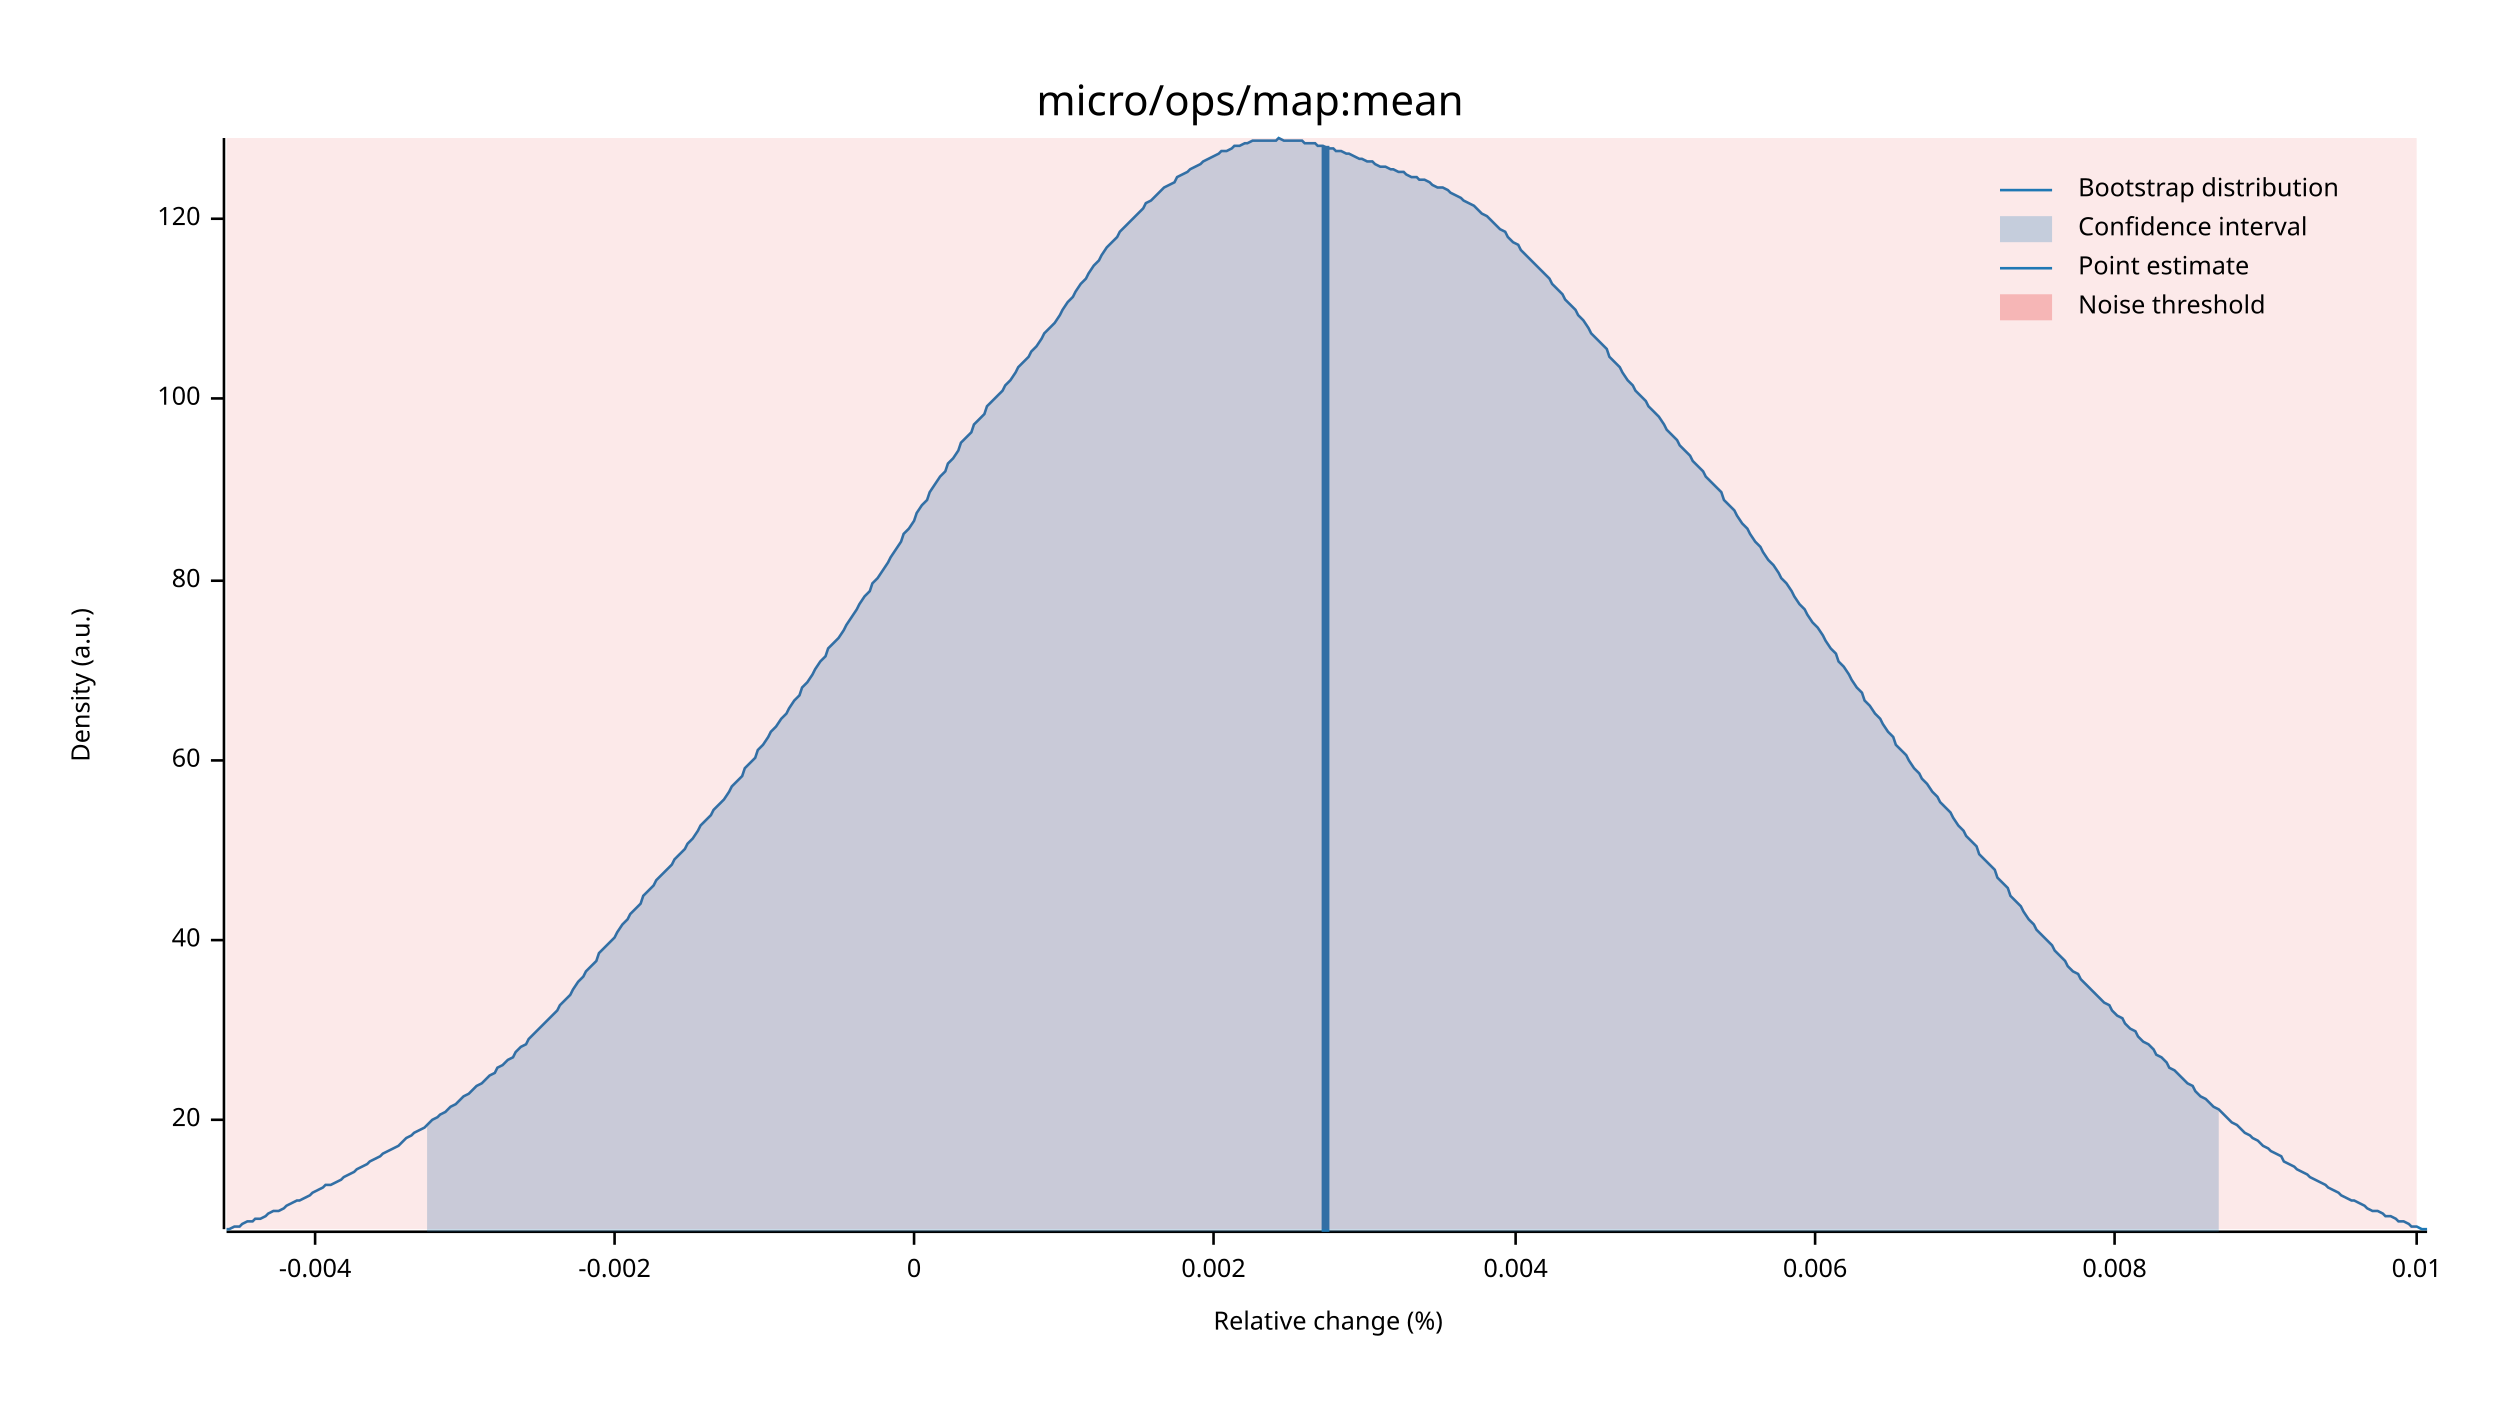
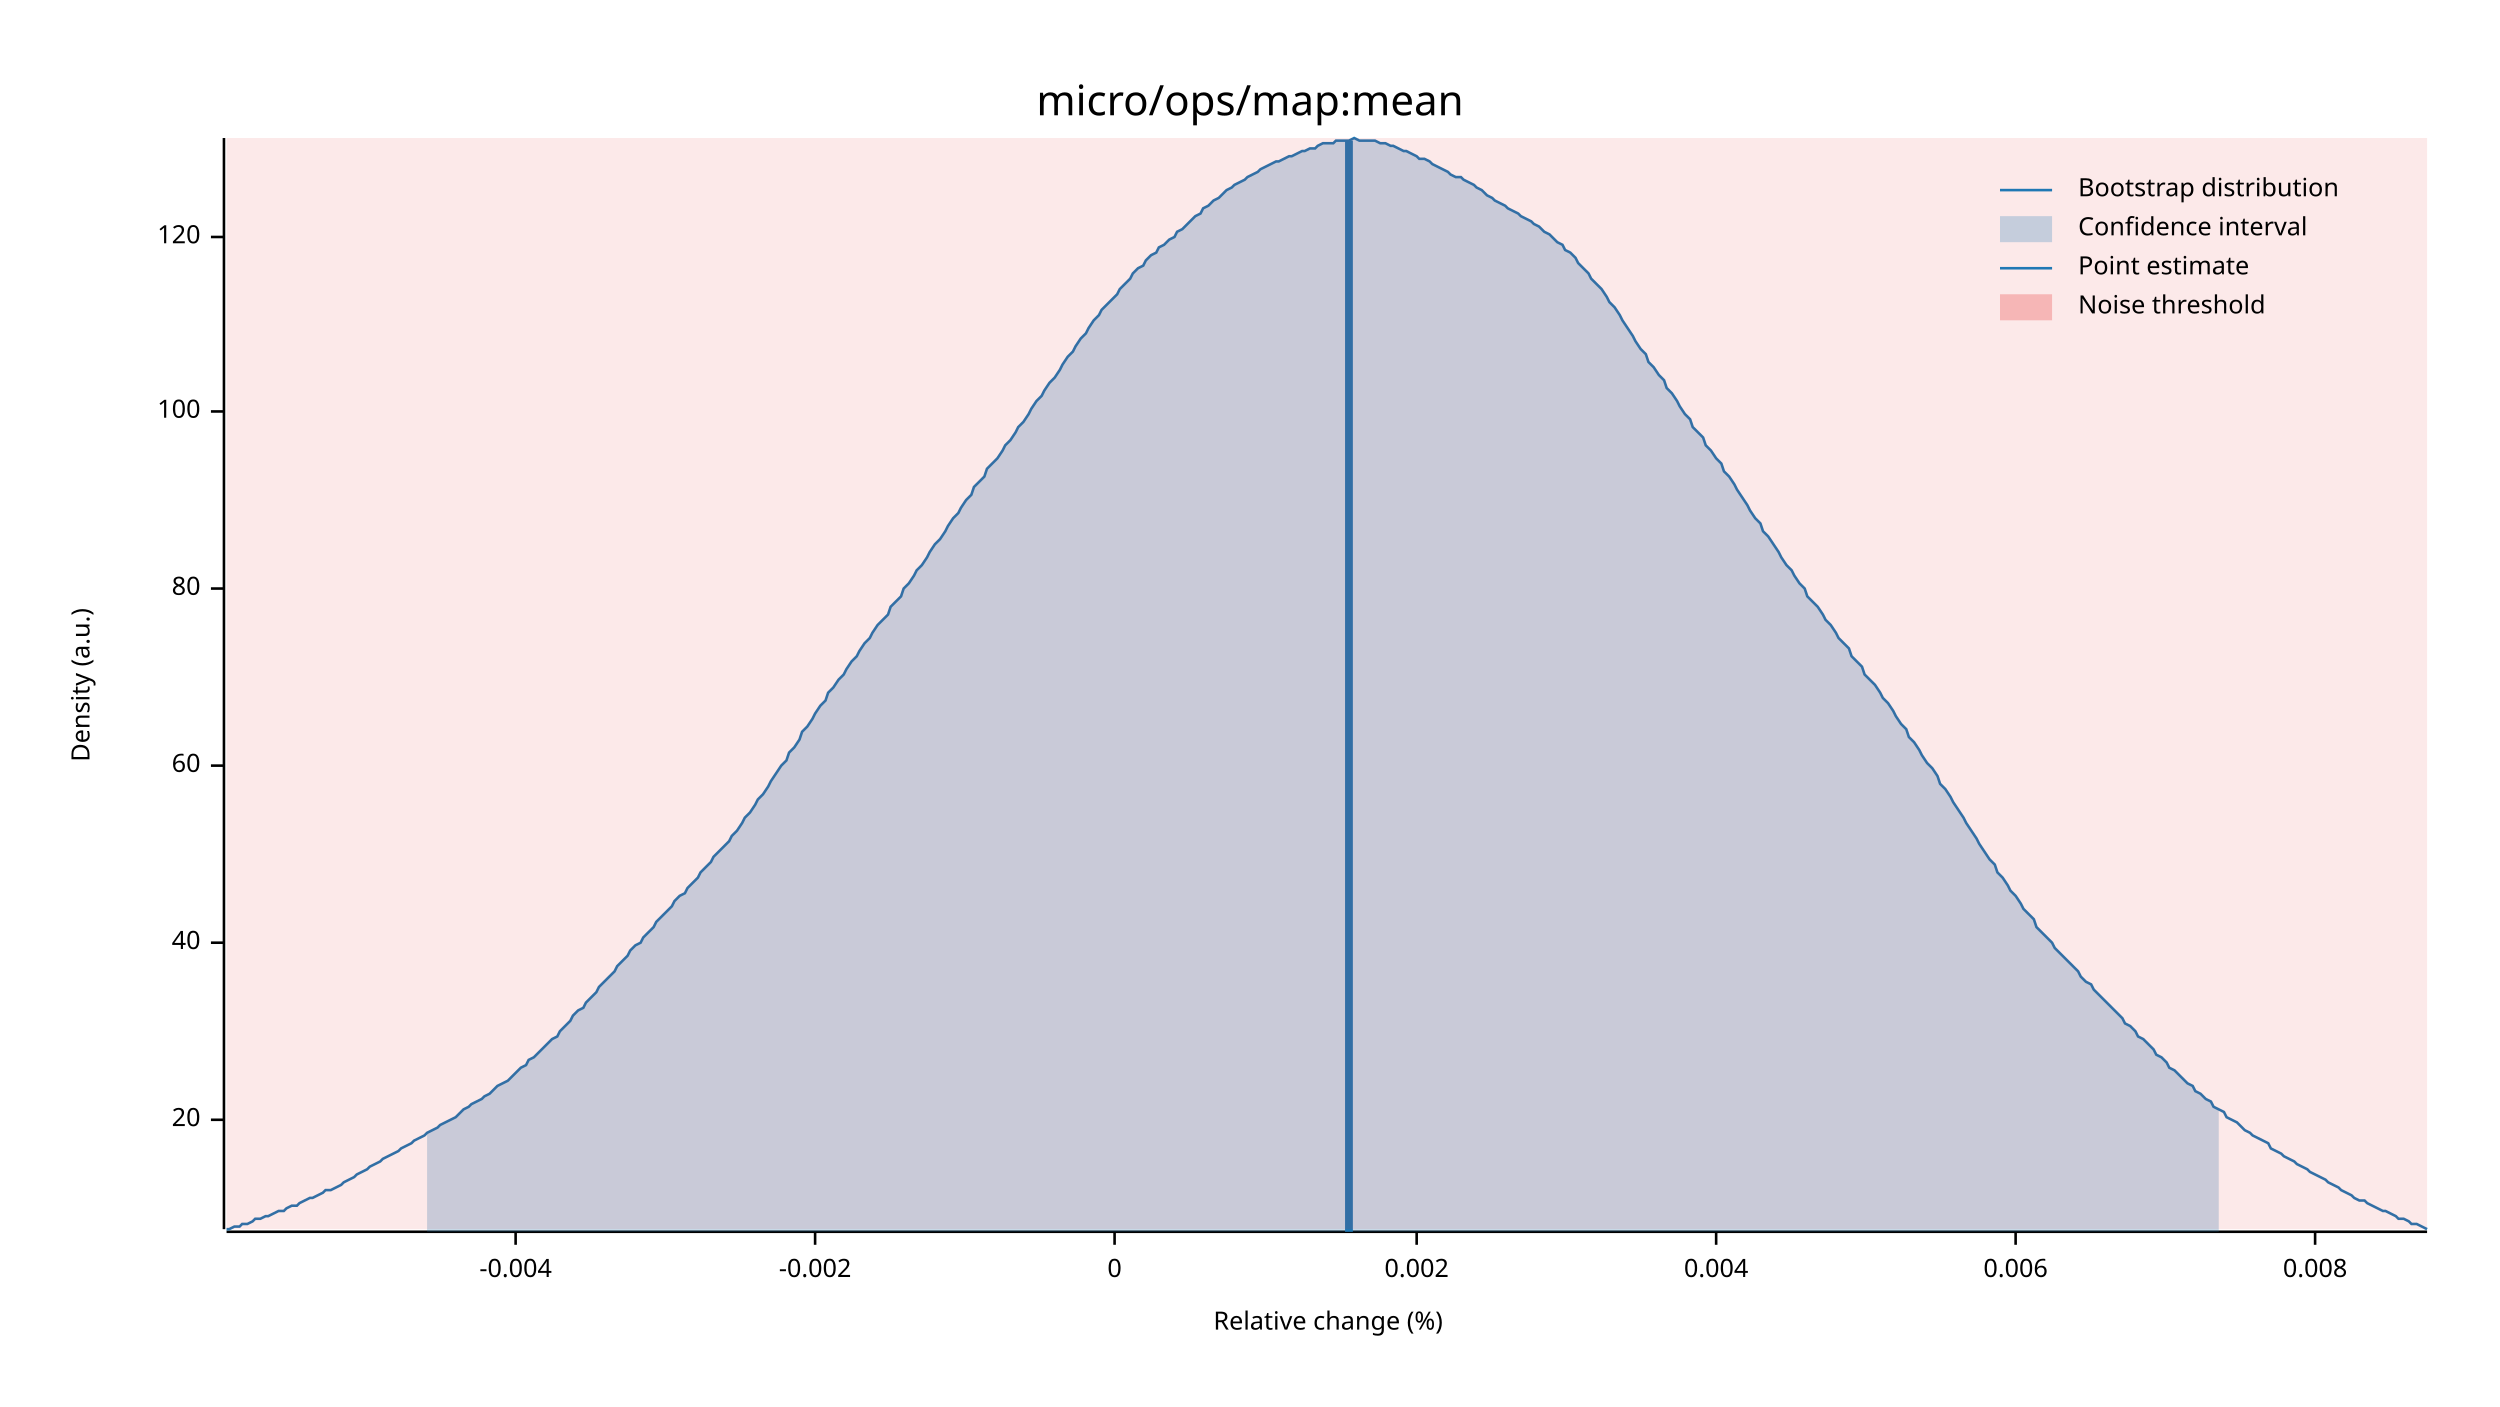
<svg xmlns="http://www.w3.org/2000/svg" width="960" height="540" viewBox="0 0 960 540">
  <text x="480" y="32" dy="0.76em" text-anchor="middle" font-family="sans-serif" font-size="16.129" opacity="1" fill="#000000">
micro/ops/map:mean
</text>
  <text x="27" y="263" dy="0.76em" text-anchor="middle" font-family="sans-serif" font-size="9.677" opacity="1" fill="#000000" transform="rotate(270, 27, 263)">
Density (a.u.)
</text>
  <text x="510" y="513" dy="-0.5ex" text-anchor="middle" font-family="sans-serif" font-size="9.677" opacity="1" fill="#000000">
Relative change (%)
</text>
  <polyline fill="none" opacity="1" stroke="#000000" stroke-width="1" points="86,53 86,472 " />
  <text x="77" y="430" dy="0.5ex" text-anchor="end" font-family="sans-serif" font-size="9.677" opacity="1" fill="#000000">
20
</text>
  <polyline fill="none" opacity="1" stroke="#000000" stroke-width="1" points="81,430 86,430 " />
-   <text x="77" y="361" dy="0.5ex" text-anchor="end" font-family="sans-serif" font-size="9.677" opacity="1" fill="#000000">
+   <text x="77" y="362" dy="0.5ex" text-anchor="end" font-family="sans-serif" font-size="9.677" opacity="1" fill="#000000">
40
</text>
-   <polyline fill="none" opacity="1" stroke="#000000" stroke-width="1" points="81,361 86,361 " />
-   <text x="77" y="292" dy="0.5ex" text-anchor="end" font-family="sans-serif" font-size="9.677" opacity="1" fill="#000000">
+   <polyline fill="none" opacity="1" stroke="#000000" stroke-width="1" points="81,362 86,362 " />
+   <text x="77" y="294" dy="0.5ex" text-anchor="end" font-family="sans-serif" font-size="9.677" opacity="1" fill="#000000">
60
</text>
-   <polyline fill="none" opacity="1" stroke="#000000" stroke-width="1" points="81,292 86,292 " />
-   <text x="77" y="223" dy="0.5ex" text-anchor="end" font-family="sans-serif" font-size="9.677" opacity="1" fill="#000000">
+   <polyline fill="none" opacity="1" stroke="#000000" stroke-width="1" points="81,294 86,294 " />
+   <text x="77" y="226" dy="0.5ex" text-anchor="end" font-family="sans-serif" font-size="9.677" opacity="1" fill="#000000">
80
</text>
-   <polyline fill="none" opacity="1" stroke="#000000" stroke-width="1" points="81,223 86,223 " />
-   <text x="77" y="153" dy="0.5ex" text-anchor="end" font-family="sans-serif" font-size="9.677" opacity="1" fill="#000000">
+   <polyline fill="none" opacity="1" stroke="#000000" stroke-width="1" points="81,226 86,226 " />
+   <text x="77" y="158" dy="0.5ex" text-anchor="end" font-family="sans-serif" font-size="9.677" opacity="1" fill="#000000">
100
</text>
-   <polyline fill="none" opacity="1" stroke="#000000" stroke-width="1" points="81,153 86,153 " />
-   <text x="77" y="84" dy="0.5ex" text-anchor="end" font-family="sans-serif" font-size="9.677" opacity="1" fill="#000000">
+   <polyline fill="none" opacity="1" stroke="#000000" stroke-width="1" points="81,158 86,158 " />
+   <text x="77" y="91" dy="0.5ex" text-anchor="end" font-family="sans-serif" font-size="9.677" opacity="1" fill="#000000">
120
</text>
-   <polyline fill="none" opacity="1" stroke="#000000" stroke-width="1" points="81,84 86,84 " />
+   <polyline fill="none" opacity="1" stroke="#000000" stroke-width="1" points="81,91 86,91 " />
  <polyline fill="none" opacity="1" stroke="#000000" stroke-width="1" points="87,473 932,473 " />
-   <text x="121" y="483" dy="0.76em" text-anchor="middle" font-family="sans-serif" font-size="9.677" opacity="1" fill="#000000">
+   <text x="198" y="483" dy="0.76em" text-anchor="middle" font-family="sans-serif" font-size="9.677" opacity="1" fill="#000000">
-0.004
</text>
-   <polyline fill="none" opacity="1" stroke="#000000" stroke-width="1" points="121,473 121,478 " />
-   <text x="236" y="483" dy="0.76em" text-anchor="middle" font-family="sans-serif" font-size="9.677" opacity="1" fill="#000000">
+   <polyline fill="none" opacity="1" stroke="#000000" stroke-width="1" points="198,473 198,478 " />
+   <text x="313" y="483" dy="0.76em" text-anchor="middle" font-family="sans-serif" font-size="9.677" opacity="1" fill="#000000">
-0.002
</text>
-   <polyline fill="none" opacity="1" stroke="#000000" stroke-width="1" points="236,473 236,478 " />
-   <text x="351" y="483" dy="0.76em" text-anchor="middle" font-family="sans-serif" font-size="9.677" opacity="1" fill="#000000">
+   <polyline fill="none" opacity="1" stroke="#000000" stroke-width="1" points="313,473 313,478 " />
+   <text x="428" y="483" dy="0.76em" text-anchor="middle" font-family="sans-serif" font-size="9.677" opacity="1" fill="#000000">
0
</text>
-   <polyline fill="none" opacity="1" stroke="#000000" stroke-width="1" points="351,473 351,478 " />
-   <text x="466" y="483" dy="0.76em" text-anchor="middle" font-family="sans-serif" font-size="9.677" opacity="1" fill="#000000">
+   <polyline fill="none" opacity="1" stroke="#000000" stroke-width="1" points="428,473 428,478 " />
+   <text x="544" y="483" dy="0.76em" text-anchor="middle" font-family="sans-serif" font-size="9.677" opacity="1" fill="#000000">
0.002
</text>
-   <polyline fill="none" opacity="1" stroke="#000000" stroke-width="1" points="466,473 466,478 " />
-   <text x="582" y="483" dy="0.76em" text-anchor="middle" font-family="sans-serif" font-size="9.677" opacity="1" fill="#000000">
+   <polyline fill="none" opacity="1" stroke="#000000" stroke-width="1" points="544,473 544,478 " />
+   <text x="659" y="483" dy="0.76em" text-anchor="middle" font-family="sans-serif" font-size="9.677" opacity="1" fill="#000000">
0.004
</text>
-   <polyline fill="none" opacity="1" stroke="#000000" stroke-width="1" points="582,473 582,478 " />
-   <text x="697" y="483" dy="0.76em" text-anchor="middle" font-family="sans-serif" font-size="9.677" opacity="1" fill="#000000">
+   <polyline fill="none" opacity="1" stroke="#000000" stroke-width="1" points="659,473 659,478 " />
+   <text x="774" y="483" dy="0.76em" text-anchor="middle" font-family="sans-serif" font-size="9.677" opacity="1" fill="#000000">
0.006
</text>
-   <polyline fill="none" opacity="1" stroke="#000000" stroke-width="1" points="697,473 697,478 " />
-   <text x="812" y="483" dy="0.76em" text-anchor="middle" font-family="sans-serif" font-size="9.677" opacity="1" fill="#000000">
+   <polyline fill="none" opacity="1" stroke="#000000" stroke-width="1" points="774,473 774,478 " />
+   <text x="889" y="483" dy="0.76em" text-anchor="middle" font-family="sans-serif" font-size="9.677" opacity="1" fill="#000000">
0.008
</text>
-   <polyline fill="none" opacity="1" stroke="#000000" stroke-width="1" points="812,473 812,478 " />
-   <text x="928" y="483" dy="0.76em" text-anchor="middle" font-family="sans-serif" font-size="9.677" opacity="1" fill="#000000">
- 0.01
- </text>
-   <polyline fill="none" opacity="1" stroke="#000000" stroke-width="1" points="928,473 928,478 " />
-   <polyline fill="none" opacity="1" stroke="#1F78B4" stroke-width="1" points="87,472 88,472 90,471 92,471 93,470 95,469 97,469 98,468 100,468 102,467 103,466 105,465 107,465 109,464 110,463 112,462 114,461 115,461 117,460 119,459 120,458 122,457 124,456 125,455 127,455 129,454 131,453 132,452 134,451 136,450 137,449 139,448 141,447 142,446 144,445 146,444 147,443 149,442 151,441 153,440 154,439 156,437 158,436 159,435 161,434 163,433 164,432 166,430 168,429 169,428 171,427 173,425 175,424 176,423 178,421 180,420 181,419 183,417 185,416 186,415 188,413 190,412 191,410 193,409 195,407 197,406 198,404 200,402 202,401 203,399 205,397 207,395 208,394 210,392 212,390 214,388 215,386 217,384 219,382 220,380 222,377 224,375 225,373 227,371 229,369 230,366 232,364 234,362 236,360 237,358 239,355 241,353 242,351 244,349 246,347 247,344 249,342 251,340 252,338 254,336 256,334 258,332 259,330 261,328 263,326 264,324 266,322 268,319 269,317 271,315 273,313 274,311 276,309 278,307 280,304 281,302 283,300 285,298 286,295 288,293 290,291 291,288 293,286 295,283 296,281 298,279 300,276 302,274 303,272 305,269 307,267 308,264 310,262 312,259 313,257 315,254 317,252 318,249 320,247 322,245 324,242 325,240 327,237 329,234 330,232 332,229 334,227 335,224 337,222 339,219 341,216 342,214 344,211 346,208 347,205 349,203 351,200 352,197 354,194 356,192 357,189 359,186 361,183 363,181 364,178 366,176 368,173 369,170 371,168 373,166 374,163 376,161 378,159 379,156 381,154 383,152 385,150 386,148 388,146 390,143 391,141 393,139 395,137 396,135 398,133 400,130 401,128 403,126 405,124 407,121 408,119 410,116 412,114 413,112 415,109 417,107 418,105 420,102 422,100 423,98 425,95 427,93 429,91 430,89 432,87 434,85 435,84 437,82 439,80 440,78 442,77 444,75 445,74 447,72 449,71 451,70 452,68 454,67 456,66 457,65 459,64 461,63 462,62 464,61 466,60 468,59 469,58 471,58 473,57 474,56 476,56 478,55 479,55 481,54 483,54 484,54 486,54 488,54 490,54 491,53 493,54 495,54 496,54 498,54 500,54 501,55 503,55 505,55 506,56 508,56 510,57 512,57 513,58 515,58 517,59 518,59 520,60 522,61 523,61 525,62 527,62 528,63 530,64 532,64 534,65 535,65 537,66 539,66 540,67 542,68 544,68 545,69 547,69 549,70 550,71 552,72 554,72 556,73 557,74 559,75 561,76 562,77 564,78 566,79 567,80 569,82 571,83 573,85 574,86 576,88 578,89 579,91 581,93 583,94 584,96 586,98 588,100 589,101 591,103 593,105 595,107 596,109 598,111 600,113 601,115 603,117 605,119 606,121 608,123 610,126 611,128 613,130 615,132 617,134 618,137 620,139 622,141 623,143 625,146 627,148 628,150 630,152 632,154 633,156 635,158 637,160 639,163 640,165 642,167 644,169 645,171 647,173 649,175 650,177 652,179 654,181 655,183 657,185 659,187 661,189 662,192 664,194 666,196 667,198 669,201 671,203 672,205 674,208 676,210 677,212 679,215 681,217 683,220 684,222 686,224 688,227 689,229 691,232 693,234 694,236 696,239 698,241 700,244 701,246 703,249 705,251 706,254 708,256 710,259 711,261 713,264 715,266 716,269 718,271 720,274 722,276 723,278 725,281 727,283 728,286 730,288 732,290 733,292 735,295 737,297 738,299 740,301 742,304 744,306 745,308 747,310 749,312 750,314 752,317 754,319 755,321 757,323 759,325 760,328 762,330 764,332 766,334 767,337 769,339 771,341 772,344 774,346 776,348 777,350 779,353 781,355 782,357 784,359 786,361 788,363 789,365 791,367 793,369 794,371 796,373 798,374 799,376 801,378 803,380 804,381 806,383 808,385 810,386 811,388 813,390 815,391 816,393 818,395 820,396 821,398 823,400 825,401 827,403 828,405 830,406 832,408 833,410 835,411 837,413 838,414 840,416 842,417 843,419 845,421 847,422 849,424 850,425 852,426 854,428 855,429 857,431 859,432 860,433 862,435 864,436 865,437 867,438 869,440 871,441 872,442 874,443 876,444 877,446 879,447 881,448 882,449 884,450 886,451 887,452 889,453 891,454 893,455 894,456 896,457 898,458 899,459 901,460 903,461 904,461 906,462 908,463 909,464 911,465 913,465 915,466 916,467 918,467 920,468 921,469 923,469 925,470 926,471 928,471 930,472 932,472 " />
-   <polygon opacity="0.25" fill="#1F78B4" points="164,432 166,430 168,429 169,428 171,427 173,425 175,424 176,423 178,421 180,420 181,419 183,417 185,416 186,415 188,413 190,412 191,410 193,409 195,407 197,406 198,404 200,402 202,401 203,399 205,397 207,395 208,394 210,392 212,390 214,388 215,386 217,384 219,382 220,380 222,377 224,375 225,373 227,371 229,369 230,366 232,364 234,362 236,360 237,358 239,355 241,353 242,351 244,349 246,347 247,344 249,342 251,340 252,338 254,336 256,334 258,332 259,330 261,328 263,326 264,324 266,322 268,319 269,317 271,315 273,313 274,311 276,309 278,307 280,304 281,302 283,300 285,298 286,295 288,293 290,291 291,288 293,286 295,283 296,281 298,279 300,276 302,274 303,272 305,269 307,267 308,264 310,262 312,259 313,257 315,254 317,252 318,249 320,247 322,245 324,242 325,240 327,237 329,234 330,232 332,229 334,227 335,224 337,222 339,219 341,216 342,214 344,211 346,208 347,205 349,203 351,200 352,197 354,194 356,192 357,189 359,186 361,183 363,181 364,178 366,176 368,173 369,170 371,168 373,166 374,163 376,161 378,159 379,156 381,154 383,152 385,150 386,148 388,146 390,143 391,141 393,139 395,137 396,135 398,133 400,130 401,128 403,126 405,124 407,121 408,119 410,116 412,114 413,112 415,109 417,107 418,105 420,102 422,100 423,98 425,95 427,93 429,91 430,89 432,87 434,85 435,84 437,82 439,80 440,78 442,77 444,75 445,74 447,72 449,71 451,70 452,68 454,67 456,66 457,65 459,64 461,63 462,62 464,61 466,60 468,59 469,58 471,58 473,57 474,56 476,56 478,55 479,55 481,54 483,54 484,54 486,54 488,54 490,54 491,53 493,54 495,54 496,54 498,54 500,54 501,55 503,55 505,55 506,56 508,56 510,57 512,57 513,58 515,58 517,59 518,59 520,60 522,61 523,61 525,62 527,62 528,63 530,64 532,64 534,65 535,65 537,66 539,66 540,67 542,68 544,68 545,69 547,69 549,70 550,71 552,72 554,72 556,73 557,74 559,75 561,76 562,77 564,78 566,79 567,80 569,82 571,83 573,85 574,86 576,88 578,89 579,91 581,93 583,94 584,96 586,98 588,100 589,101 591,103 593,105 595,107 596,109 598,111 600,113 601,115 603,117 605,119 606,121 608,123 610,126 611,128 613,130 615,132 617,134 618,137 620,139 622,141 623,143 625,146 627,148 628,150 630,152 632,154 633,156 635,158 637,160 639,163 640,165 642,167 644,169 645,171 647,173 649,175 650,177 652,179 654,181 655,183 657,185 659,187 661,189 662,192 664,194 666,196 667,198 669,201 671,203 672,205 674,208 676,210 677,212 679,215 681,217 683,220 684,222 686,224 688,227 689,229 691,232 693,234 694,236 696,239 698,241 700,244 701,246 703,249 705,251 706,254 708,256 710,259 711,261 713,264 715,266 716,269 718,271 720,274 722,276 723,278 725,281 727,283 728,286 730,288 732,290 733,292 735,295 737,297 738,299 740,301 742,304 744,306 745,308 747,310 749,312 750,314 752,317 754,319 755,321 757,323 759,325 760,328 762,330 764,332 766,334 767,337 769,339 771,341 772,344 774,346 776,348 777,350 779,353 781,355 782,357 784,359 786,361 788,363 789,365 791,367 793,369 794,371 796,373 798,374 799,376 801,378 803,380 804,381 806,383 808,385 810,386 811,388 813,390 815,391 816,393 818,395 820,396 821,398 823,400 825,401 827,403 828,405 830,406 832,408 833,410 835,411 837,413 838,414 840,416 842,417 843,419 845,421 847,422 849,424 850,425 852,426 852,473 164,473 " />
-   <polyline fill="none" opacity="1" stroke="#1F78B4" stroke-width="3" points="509,473 509,56 " />
-   <rect x="87" y="53" width="841" height="419" opacity="0.1" fill="#E31A1C" stroke="none" />
+   <polyline fill="none" opacity="1" stroke="#000000" stroke-width="1" points="889,473 889,478 " />
+   <polyline fill="none" opacity="1" stroke="#1F78B4" stroke-width="1" points="87,472 88,472 90,471 92,471 93,470 95,470 97,469 98,468 100,468 102,467 103,467 105,466 107,465 109,465 110,464 112,463 114,463 115,462 117,461 119,460 120,460 122,459 124,458 125,457 127,457 129,456 131,455 132,454 134,453 136,452 137,451 139,450 141,449 142,448 144,447 146,446 147,445 149,444 151,443 153,442 154,441 156,440 158,439 159,438 161,437 163,436 164,435 166,434 168,433 169,432 171,431 173,430 175,429 176,428 178,426 180,425 181,424 183,423 185,422 186,421 188,420 190,418 191,417 193,416 195,415 197,413 198,412 200,410 202,409 203,407 205,406 207,404 208,403 210,401 212,399 214,398 215,396 217,394 219,392 220,390 222,388 224,387 225,385 227,383 229,381 230,379 232,377 234,375 236,373 237,371 239,369 241,367 242,365 244,363 246,362 247,360 249,358 251,356 252,354 254,352 256,350 258,348 259,346 261,344 263,343 264,341 266,339 268,337 269,335 271,333 273,331 274,329 276,327 278,325 280,323 281,321 283,319 285,316 286,314 288,312 290,309 291,307 293,305 295,302 296,300 298,297 300,294 302,292 303,289 305,287 307,284 308,281 310,279 312,276 313,274 315,271 317,269 318,266 320,264 322,261 324,259 325,257 327,254 329,252 330,250 332,247 334,245 335,243 337,240 339,238 341,236 342,233 344,231 346,229 347,226 349,224 351,221 352,219 354,217 356,214 357,212 359,209 361,207 363,204 364,202 366,199 368,197 369,195 371,192 373,190 374,187 376,185 378,183 379,180 381,178 383,176 385,173 386,171 388,169 390,166 391,164 393,162 395,159 396,157 398,154 400,152 401,150 403,147 405,145 407,142 408,140 410,137 412,135 413,133 415,130 417,128 418,126 420,123 422,121 423,119 425,117 427,115 429,113 430,111 432,109 434,107 435,105 437,103 439,102 440,100 442,98 444,97 445,95 447,94 449,92 451,91 452,89 454,88 456,86 457,85 459,83 461,82 462,80 464,79 466,77 468,76 469,75 471,73 473,72 474,71 476,70 478,69 479,68 481,67 483,66 484,65 486,64 488,63 490,62 491,62 493,61 495,60 496,60 498,59 500,58 501,58 503,57 505,57 506,56 508,55 510,55 512,55 513,54 515,54 517,54 518,54 520,53 522,54 523,54 525,54 527,54 528,54 530,55 532,55 534,56 535,56 537,57 539,58 540,58 542,59 544,60 545,61 547,61 549,62 550,63 552,64 554,65 556,66 557,67 559,68 561,68 562,69 564,70 566,71 567,72 569,73 571,75 573,76 574,77 576,78 578,79 579,80 581,81 583,82 584,83 586,84 588,85 589,86 591,87 593,89 595,90 596,91 598,93 600,94 601,96 603,97 605,99 606,101 608,103 610,105 611,107 613,109 615,111 617,114 618,116 620,118 622,121 623,123 625,126 627,129 628,131 630,134 632,136 633,139 635,141 637,144 639,146 640,149 642,151 644,154 645,156 647,159 649,161 650,164 652,166 654,168 655,171 657,173 659,176 661,178 662,181 664,183 666,186 667,188 669,191 671,194 672,196 674,199 676,201 677,204 679,206 681,209 683,212 684,214 686,217 688,219 689,221 691,224 693,226 694,229 696,231 698,233 700,236 701,238 703,240 705,243 706,245 708,247 710,249 711,252 713,254 715,256 716,259 718,261 720,263 722,266 723,268 725,270 727,273 728,275 730,278 732,280 733,283 735,285 737,288 738,290 740,293 742,295 744,298 745,301 747,303 749,306 750,308 752,311 754,314 755,316 757,319 759,322 760,324 762,327 764,330 766,332 767,335 769,337 771,340 772,342 774,344 776,347 777,349 779,351 781,353 782,356 784,358 786,360 788,362 789,364 791,366 793,368 794,369 796,371 798,373 799,375 801,377 803,378 804,380 806,382 808,384 810,386 811,387 813,389 815,391 816,393 818,394 820,396 821,398 823,399 825,401 827,403 828,405 830,406 832,408 833,410 835,411 837,413 838,414 840,416 842,417 843,419 845,420 847,422 849,423 850,425 852,426 854,427 855,429 857,430 859,431 860,432 862,434 864,435 865,436 867,437 869,438 871,439 872,441 874,442 876,443 877,444 879,445 881,446 882,447 884,448 886,449 887,450 889,451 891,452 893,453 894,454 896,455 898,456 899,457 901,458 903,459 904,460 906,461 908,461 909,462 911,463 913,464 915,465 916,465 918,466 920,467 921,468 923,468 925,469 926,470 928,470 930,471 932,472 " />
+   <polygon opacity="0.25" fill="#1F78B4" points="164,435 166,434 168,433 169,432 171,431 173,430 175,429 176,428 178,426 180,425 181,424 183,423 185,422 186,421 188,420 190,418 191,417 193,416 195,415 197,413 198,412 200,410 202,409 203,407 205,406 207,404 208,403 210,401 212,399 214,398 215,396 217,394 219,392 220,390 222,388 224,387 225,385 227,383 229,381 230,379 232,377 234,375 236,373 237,371 239,369 241,367 242,365 244,363 246,362 247,360 249,358 251,356 252,354 254,352 256,350 258,348 259,346 261,344 263,343 264,341 266,339 268,337 269,335 271,333 273,331 274,329 276,327 278,325 280,323 281,321 283,319 285,316 286,314 288,312 290,309 291,307 293,305 295,302 296,300 298,297 300,294 302,292 303,289 305,287 307,284 308,281 310,279 312,276 313,274 315,271 317,269 318,266 320,264 322,261 324,259 325,257 327,254 329,252 330,250 332,247 334,245 335,243 337,240 339,238 341,236 342,233 344,231 346,229 347,226 349,224 351,221 352,219 354,217 356,214 357,212 359,209 361,207 363,204 364,202 366,199 368,197 369,195 371,192 373,190 374,187 376,185 378,183 379,180 381,178 383,176 385,173 386,171 388,169 390,166 391,164 393,162 395,159 396,157 398,154 400,152 401,150 403,147 405,145 407,142 408,140 410,137 412,135 413,133 415,130 417,128 418,126 420,123 422,121 423,119 425,117 427,115 429,113 430,111 432,109 434,107 435,105 437,103 439,102 440,100 442,98 444,97 445,95 447,94 449,92 451,91 452,89 454,88 456,86 457,85 459,83 461,82 462,80 464,79 466,77 468,76 469,75 471,73 473,72 474,71 476,70 478,69 479,68 481,67 483,66 484,65 486,64 488,63 490,62 491,62 493,61 495,60 496,60 498,59 500,58 501,58 503,57 505,57 506,56 508,55 510,55 512,55 513,54 515,54 517,54 518,54 520,53 522,54 523,54 525,54 527,54 528,54 530,55 532,55 534,56 535,56 537,57 539,58 540,58 542,59 544,60 545,61 547,61 549,62 550,63 552,64 554,65 556,66 557,67 559,68 561,68 562,69 564,70 566,71 567,72 569,73 571,75 573,76 574,77 576,78 578,79 579,80 581,81 583,82 584,83 586,84 588,85 589,86 591,87 593,89 595,90 596,91 598,93 600,94 601,96 603,97 605,99 606,101 608,103 610,105 611,107 613,109 615,111 617,114 618,116 620,118 622,121 623,123 625,126 627,129 628,131 630,134 632,136 633,139 635,141 637,144 639,146 640,149 642,151 644,154 645,156 647,159 649,161 650,164 652,166 654,168 655,171 657,173 659,176 661,178 662,181 664,183 666,186 667,188 669,191 671,194 672,196 674,199 676,201 677,204 679,206 681,209 683,212 684,214 686,217 688,219 689,221 691,224 693,226 694,229 696,231 698,233 700,236 701,238 703,240 705,243 706,245 708,247 710,249 711,252 713,254 715,256 716,259 718,261 720,263 722,266 723,268 725,270 727,273 728,275 730,278 732,280 733,283 735,285 737,288 738,290 740,293 742,295 744,298 745,301 747,303 749,306 750,308 752,311 754,314 755,316 757,319 759,322 760,324 762,327 764,330 766,332 767,335 769,337 771,340 772,342 774,344 776,347 777,349 779,351 781,353 782,356 784,358 786,360 788,362 789,364 791,366 793,368 794,369 796,371 798,373 799,375 801,377 803,378 804,380 806,382 808,384 810,386 811,387 813,389 815,391 816,393 818,394 820,396 821,398 823,399 825,401 827,403 828,405 830,406 832,408 833,410 835,411 837,413 838,414 840,416 842,417 843,419 845,420 847,422 849,423 850,425 852,426 852,473 164,473 " />
+   <polyline fill="none" opacity="1" stroke="#1F78B4" stroke-width="3" points="518,473 518,54 " />
+   <rect x="87" y="53" width="845" height="419" opacity="0.1" fill="#E31A1C" stroke="none" />
  <text x="798" y="68" dy="0.76em" text-anchor="start" font-family="sans-serif" font-size="9.677" opacity="1" fill="#000000">
Bootstrap distribution
</text>
  <text x="798" y="83" dy="0.76em" text-anchor="start" font-family="sans-serif" font-size="9.677" opacity="1" fill="#000000">
Confidence interval
</text>
  <text x="798" y="98" dy="0.76em" text-anchor="start" font-family="sans-serif" font-size="9.677" opacity="1" fill="#000000">
Point estimate
</text>
  <text x="798" y="113" dy="0.76em" text-anchor="start" font-family="sans-serif" font-size="9.677" opacity="1" fill="#000000">
Noise threshold
</text>
  <polyline fill="none" opacity="1" stroke="#1F78B4" stroke-width="1" points="768,73 788,73 " />
  <rect x="768" y="83" width="20" height="10" opacity="0.25" fill="#1F78B4" stroke="none" />
  <polyline fill="none" opacity="1" stroke="#1F78B4" stroke-width="1" points="768,103 788,103 " />
  <rect x="768" y="113" width="20" height="10" opacity="0.25" fill="#E31A1C" stroke="none" />
</svg>
